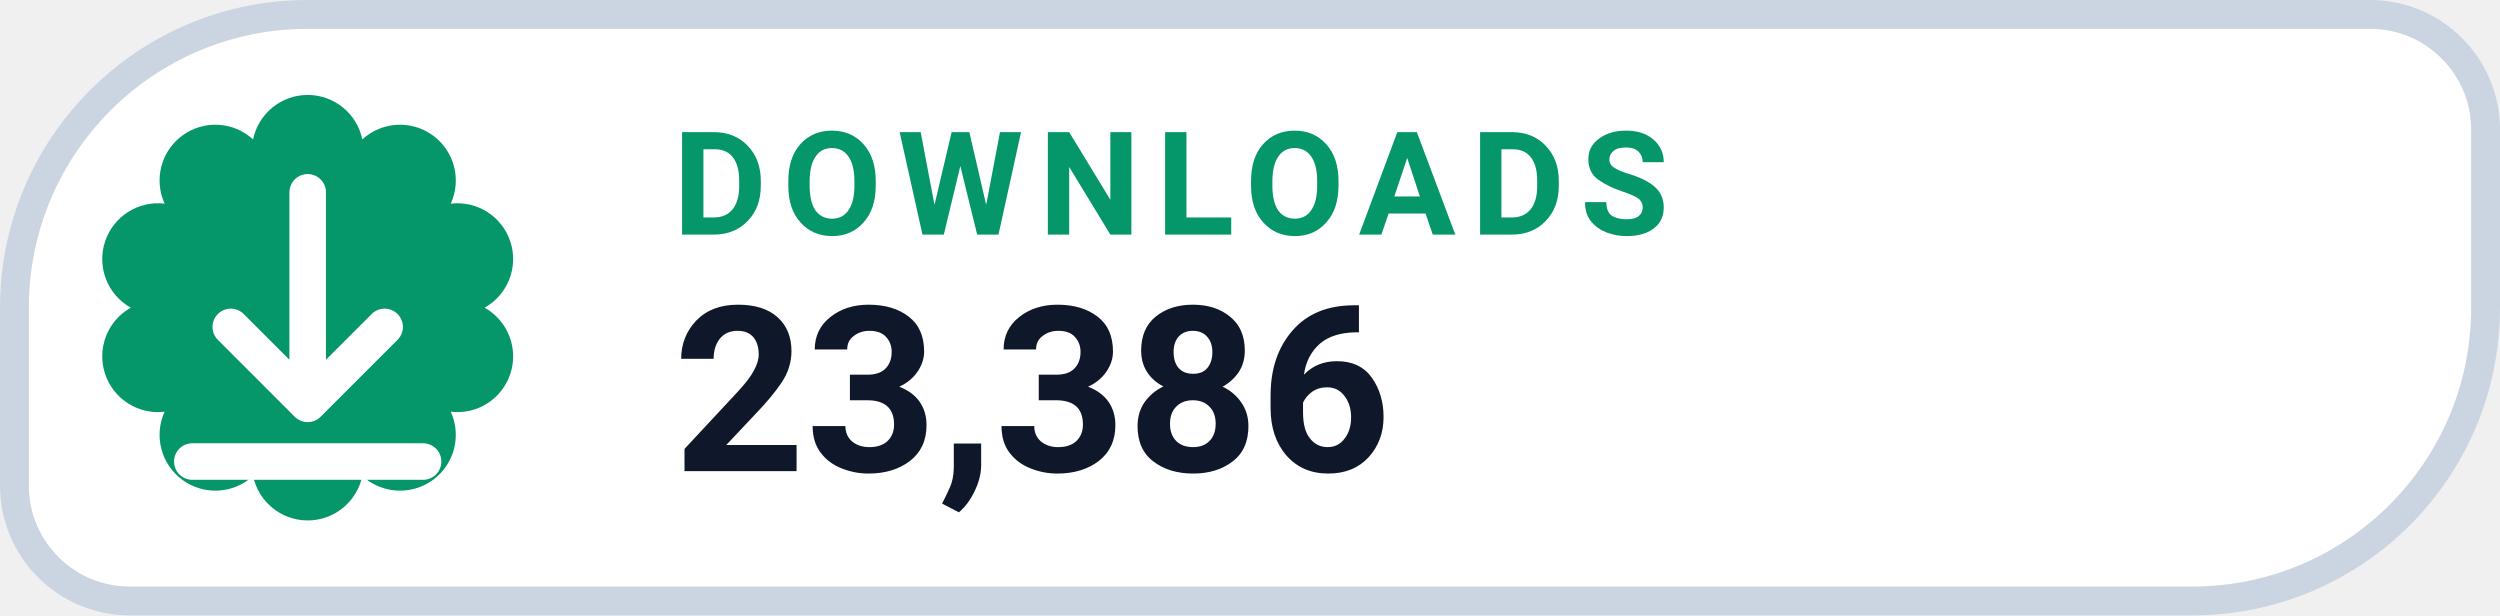
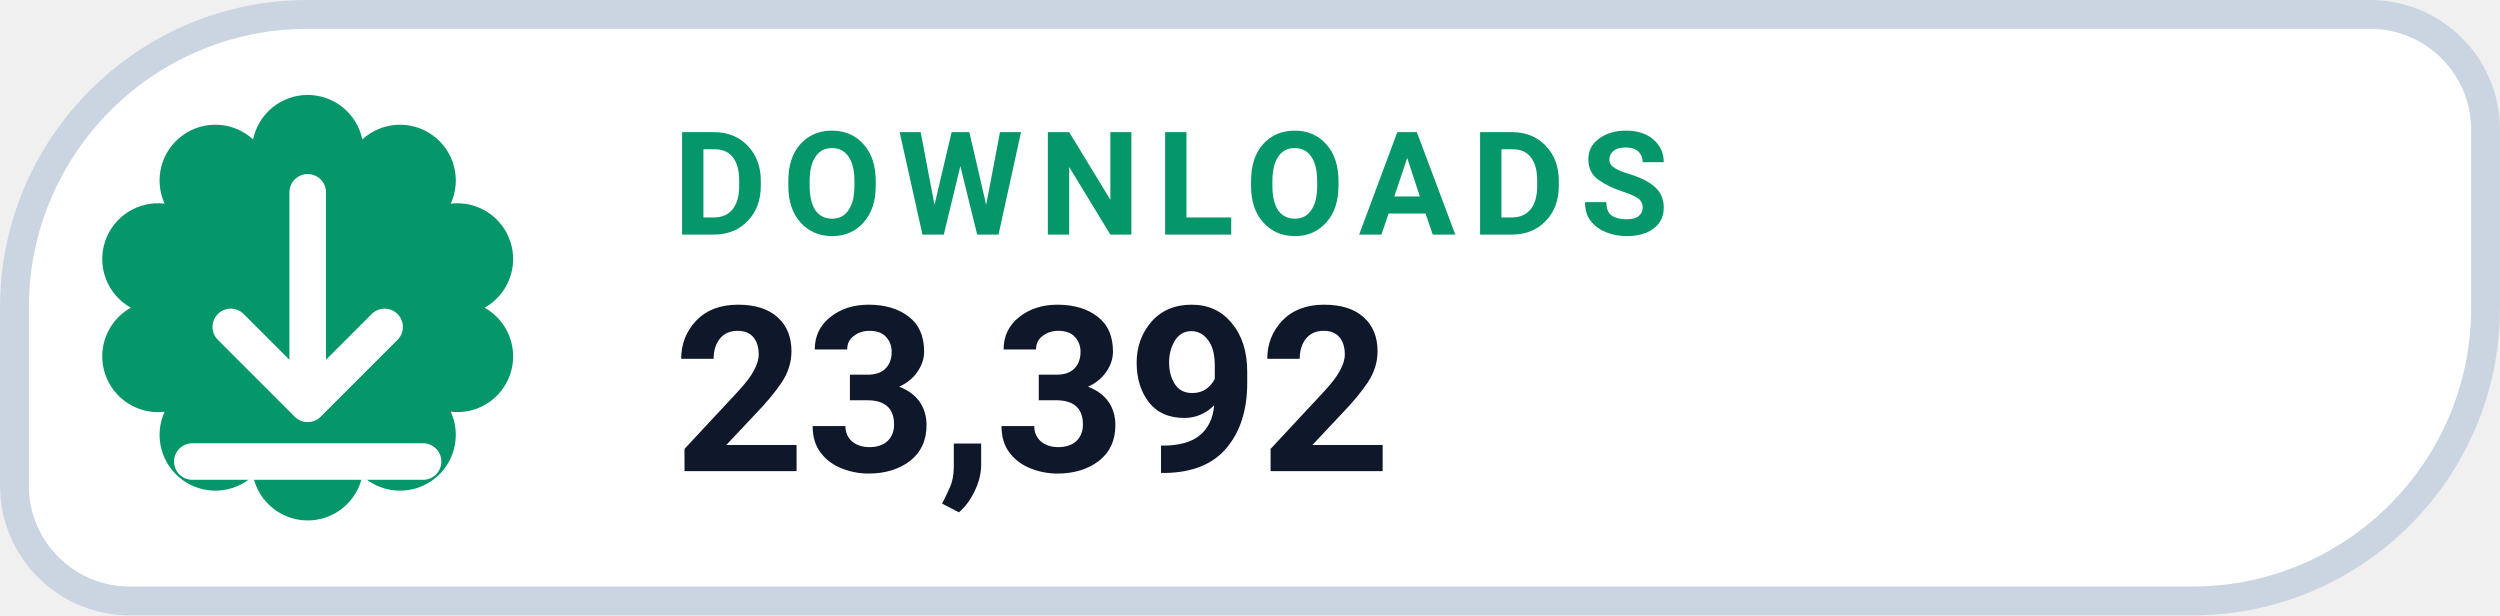
- <svg xmlns="http://www.w3.org/2000/svg" width="130" height="32" viewBox="0 0 130 32" role="img" aria-label="DOWNLOADS 23,386">
+ <svg xmlns="http://www.w3.org/2000/svg" width="130" height="32" viewBox="0 0 130 32" role="img" aria-label="DOWNLOADS 23,392">
  <path d="M 16.00 0.75 H 123.25 A 6.00 6.00 0 0 1 129.25 6.75 V 16.00 A 15.25 15.25 0 0 1 114.00 31.25 H 6.75 A 6.00 6.00 0 0 1 0.75 25.25 V 16.00 A 15.25 15.25 0 0 1 16.00 0.75 Z" fill="#FFFFFF" stroke="#CBD5E1" stroke-width="1.5" />
  <path d="M 13.16 7.25 A 2.90 2.90 0 0 1 18.84 7.25 A 2.90 2.90 0 0 1 23.44 10.59 A 2.90 2.90 0 0 1 25.20 16.00 A 2.90 2.90 0 0 1 23.44 21.41 A 2.90 2.90 0 0 1 18.84 24.75 A 2.90 2.90 0 0 1 13.16 24.75 A 2.90 2.90 0 0 1 8.56 21.41 A 2.90 2.90 0 0 1 6.80 16.00 A 2.90 2.90 0 0 1 8.56 10.59 A 2.90 2.90 0 0 1 13.16 7.25 Z" fill="#059669" />
  <g transform="translate(16 16)" style="color:#FFFFFF;">
    <path d="M0 -6 v11 m0 0 l4 -4 m-4 4 l-4 -4 M-6 8 h12" fill="none" stroke="currentColor" stroke-width="1.9" stroke-linecap="round" stroke-linejoin="round" />
  </g>
  <text x="35" y="12.2" fill="#059669" font-family="-apple-system,BlinkMacSystemFont,'Segoe UI',Roboto,Helvetica,Arial,sans-serif" font-size="7.5" font-weight="700" letter-spacing=".8">DOWNLOADS</text>
-   <text x="35" y="24.5" fill="#0F172A" font-family="-apple-system,BlinkMacSystemFont,'Segoe UI',Roboto,Helvetica,Arial,sans-serif" font-size="12" font-weight="750">23,386</text>
+   <text x="35" y="24.5" fill="#0F172A" font-family="-apple-system,BlinkMacSystemFont,'Segoe UI',Roboto,Helvetica,Arial,sans-serif" font-size="12" font-weight="750">23,392</text>
</svg>
